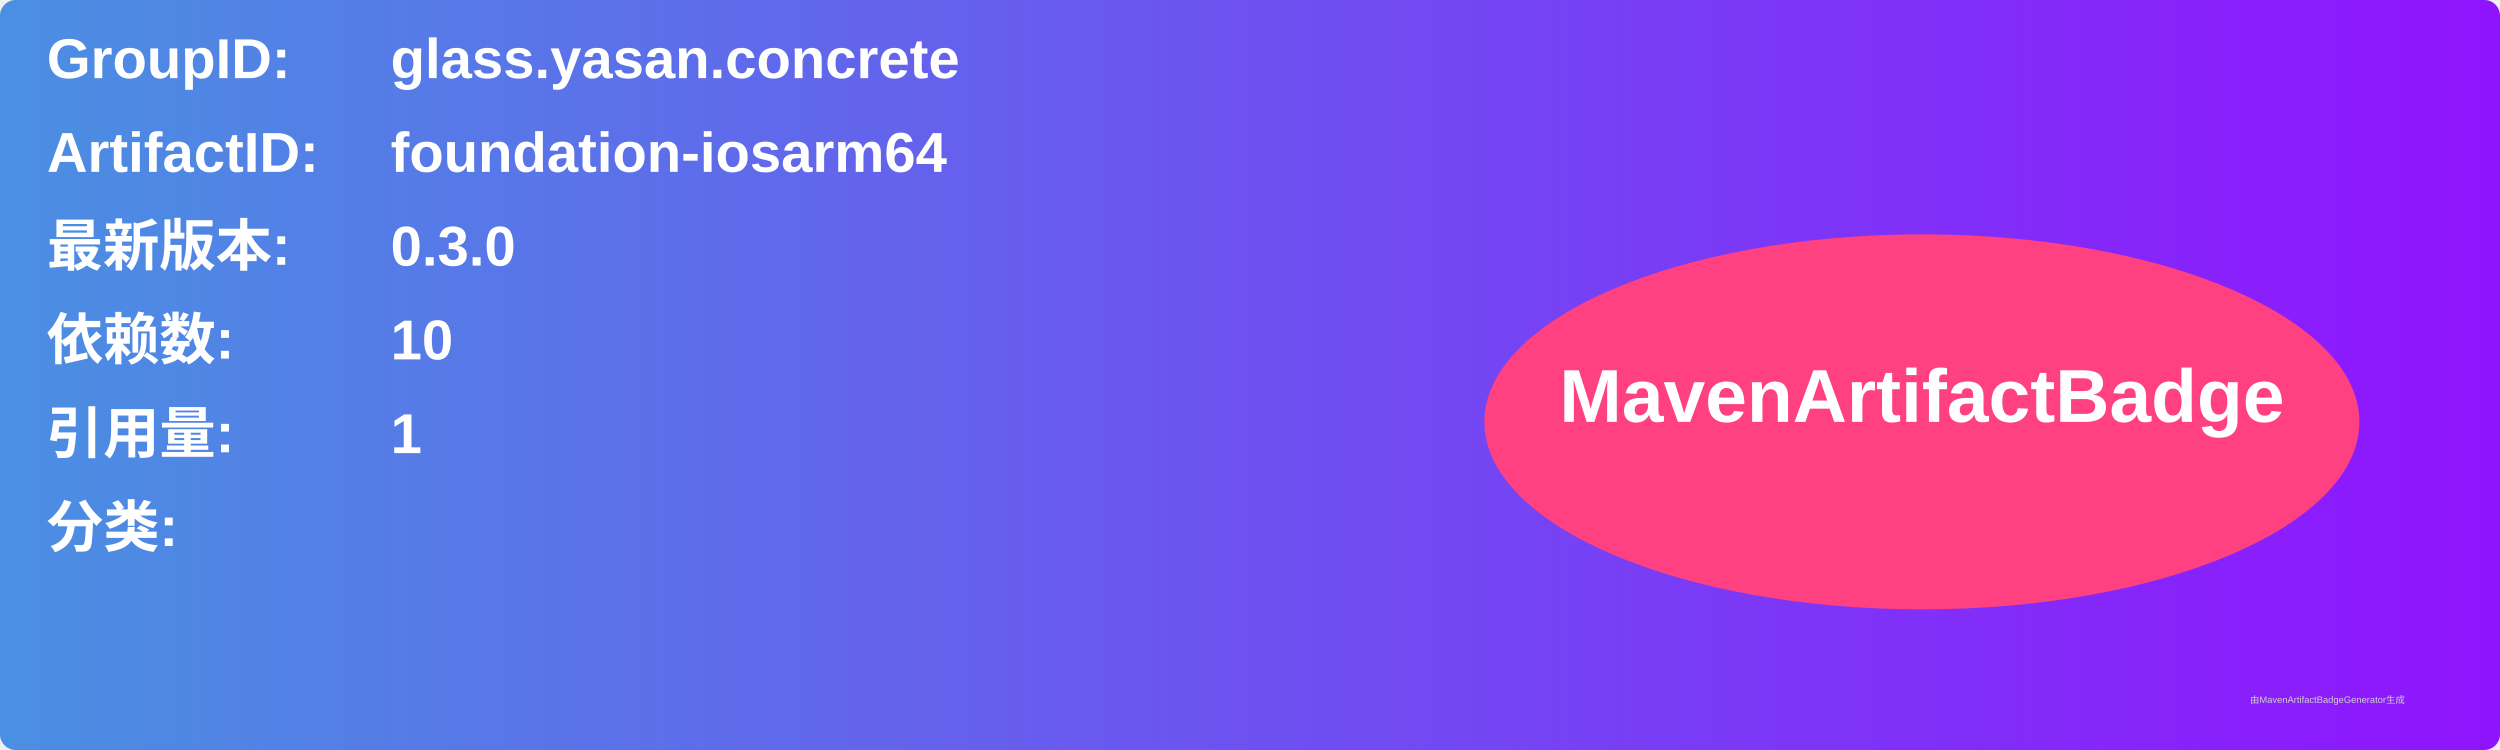
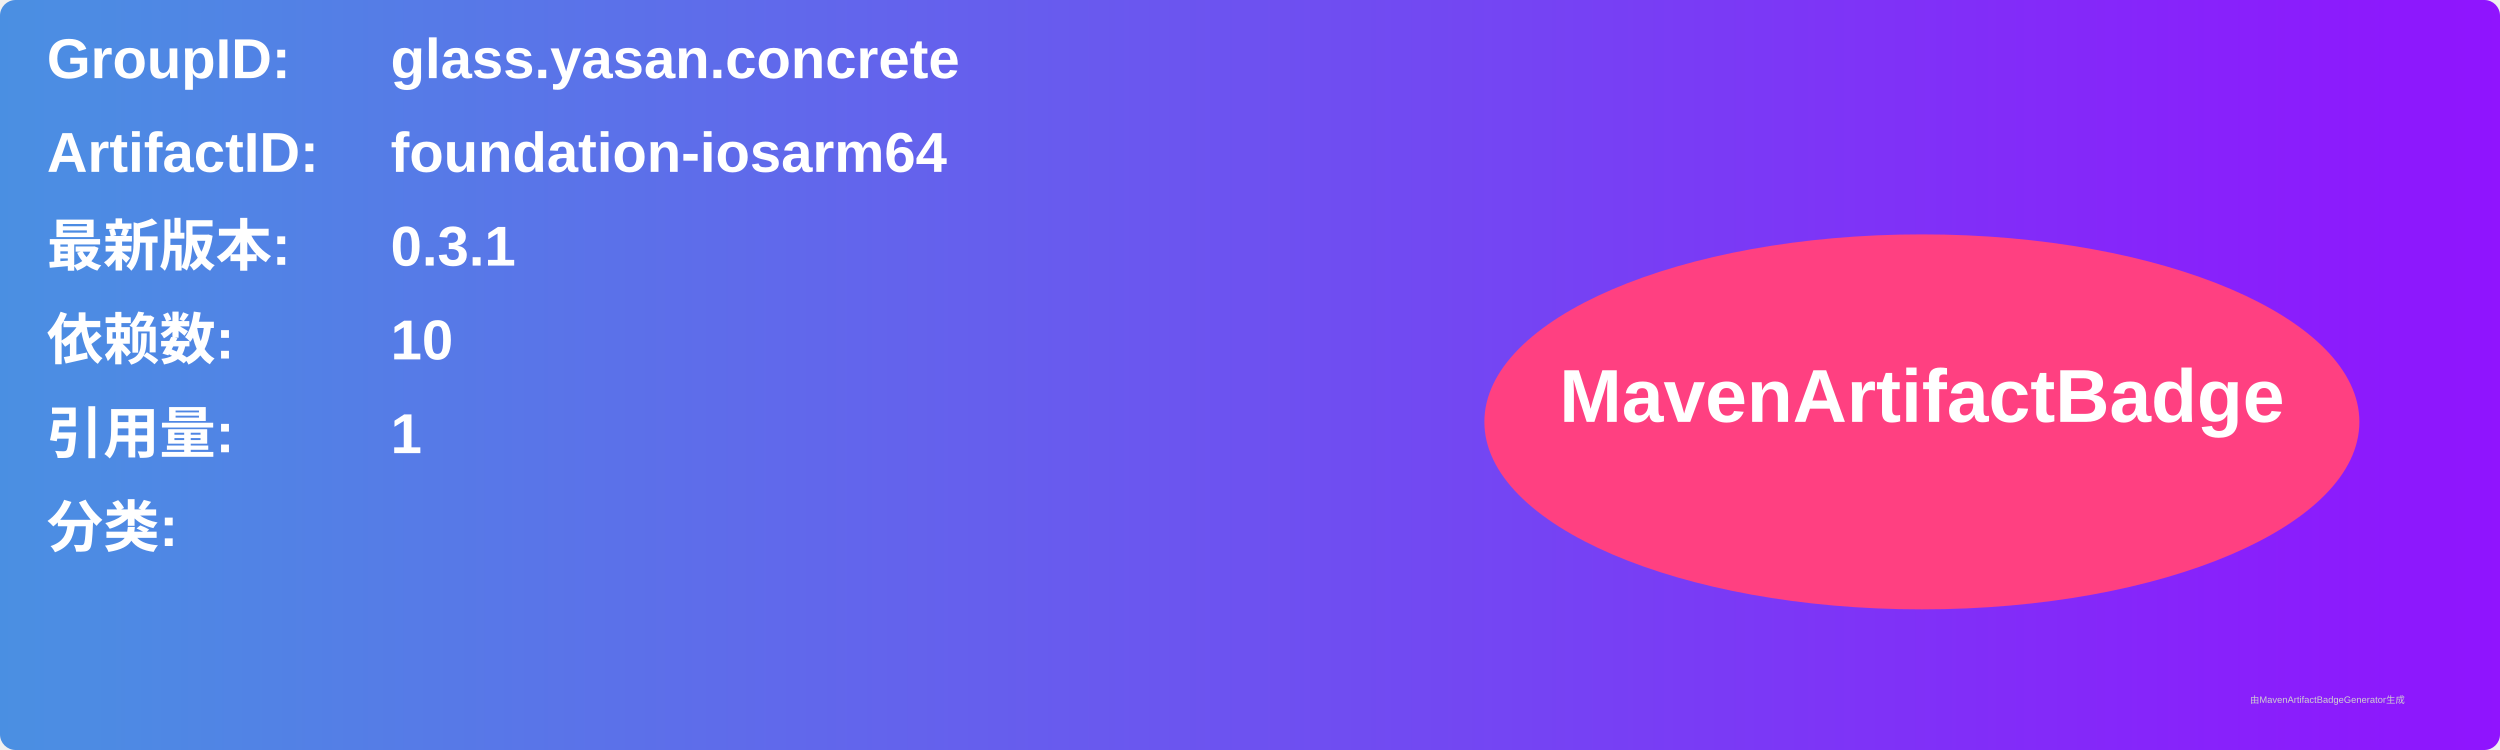
<svg xmlns="http://www.w3.org/2000/svg" width="800" height="240" viewBox="0 0 800 240">
  <linearGradient id="grad" x1="0%" y1="0%" x2="100%" y2="0%">
    <stop offset="0%" stop-color="#4a90e2" />
    <stop offset="100%" stop-color="#9013fe" />
  </linearGradient>
  <rect width="100%" height="100%" rx="5" ry="5" fill="url(#grad)" />
  <g transform="translate(15, 15)">
    <text x="0" y="10" font-family="Arial" font-size="18" fill="white" font-weight="bold" width="260">GroupID:</text>
    <text x="110" y="10" font-family="Arial" font-size="18" fill="white" font-weight="bold" width="460">glass.yasan.concrete</text>
    <text x="0" y="40" font-family="Arial" font-size="18" fill="white" font-weight="bold" width="260">ArtifactID:</text>
    <text x="110" y="40" font-family="Arial" font-size="18" fill="white" font-weight="bold" width="460">foundation-iosarm64</text>
    <text x="0" y="70" font-family="Arial" font-size="18" fill="white" font-weight="bold">最新版本:</text>
    <text x="110" y="70" font-family="Arial" font-size="18" fill="white" font-weight="bold">
-       <tspan font-weight="bold">0.3.0</tspan>
+       <tspan font-weight="bold">0.3.1</tspan>
    </text>
    <text x="0" y="100" font-family="Arial" font-size="18" fill="white" font-weight="bold">依赖数: </text>
    <text x="110" y="100" font-family="Arial" font-size="18" fill="white">
      <tspan font-weight="bold">10</tspan>
    </text>
    <text x="0" y="130" font-family="Arial" font-size="18" fill="white" font-weight="bold">引用量: </text>
    <text x="110" y="130" font-family="Arial" font-size="18" fill="white">
      <tspan font-weight="bold">1</tspan>
    </text>
    <text x="0" y="160" font-family="Arial" font-size="18" fill="white" font-weight="bold">分类:</text>
    <text x="10" y="190" font-family="Arial" font-size="10" fill="white">
      <tspan font-weight="bold" />
    </text>
    <ellipse cx="600" cy="120" rx="140" ry="60" fill="#ff4081" />
    <text x="600" y="120" text-anchor="middle" font-family="Arial" font-size="24" fill="white" font-weight="bold">MavenArtifactBadge</text>
  </g>
  <text x="720" y="225" font-family="Arial" font-size="3" fill="#d0d0d0">由MavenArtifactBadgeGenerator生成</text>
</svg>
